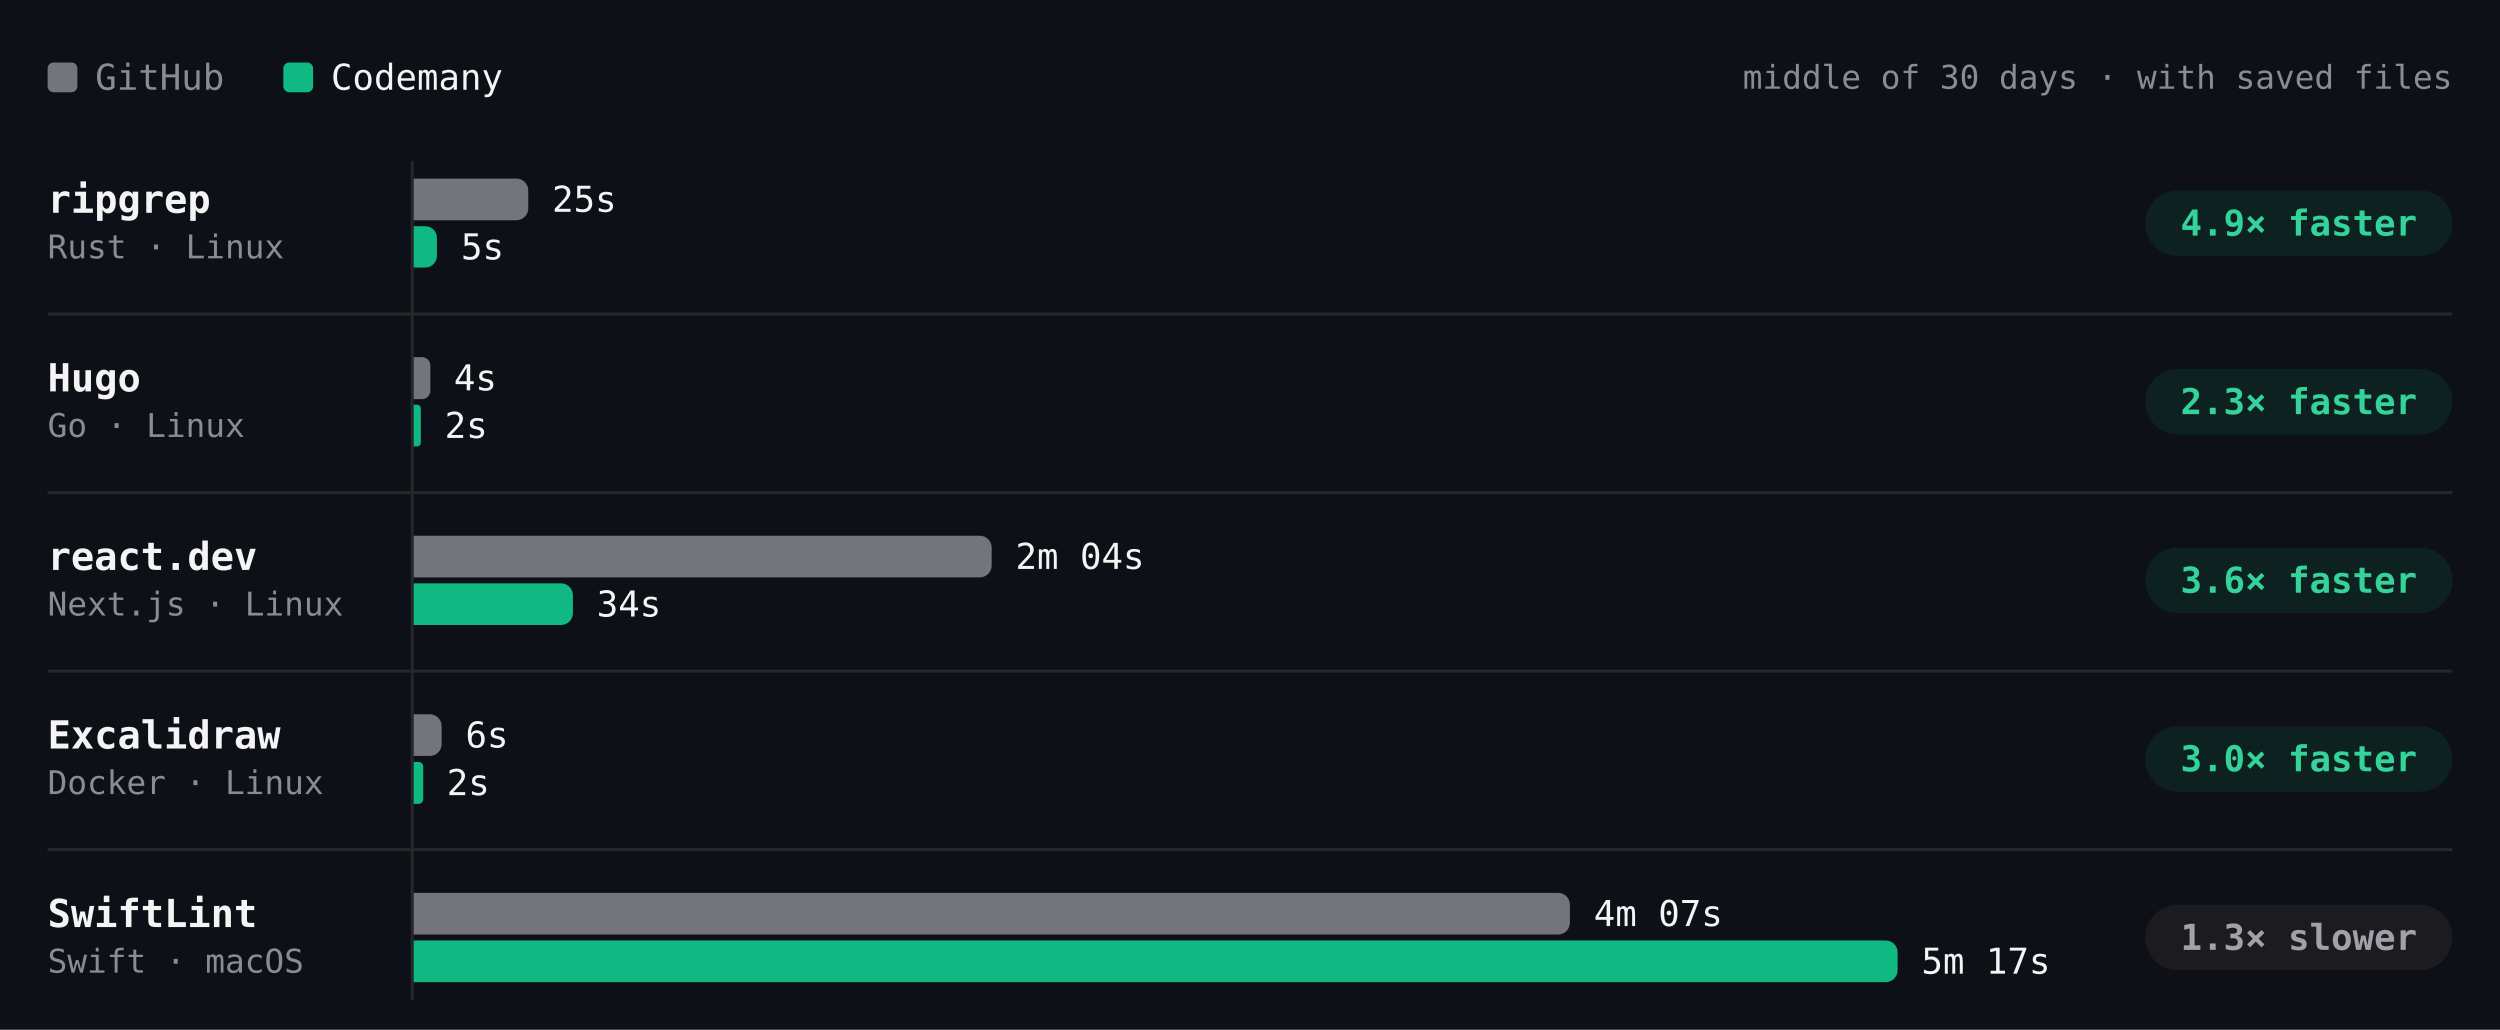
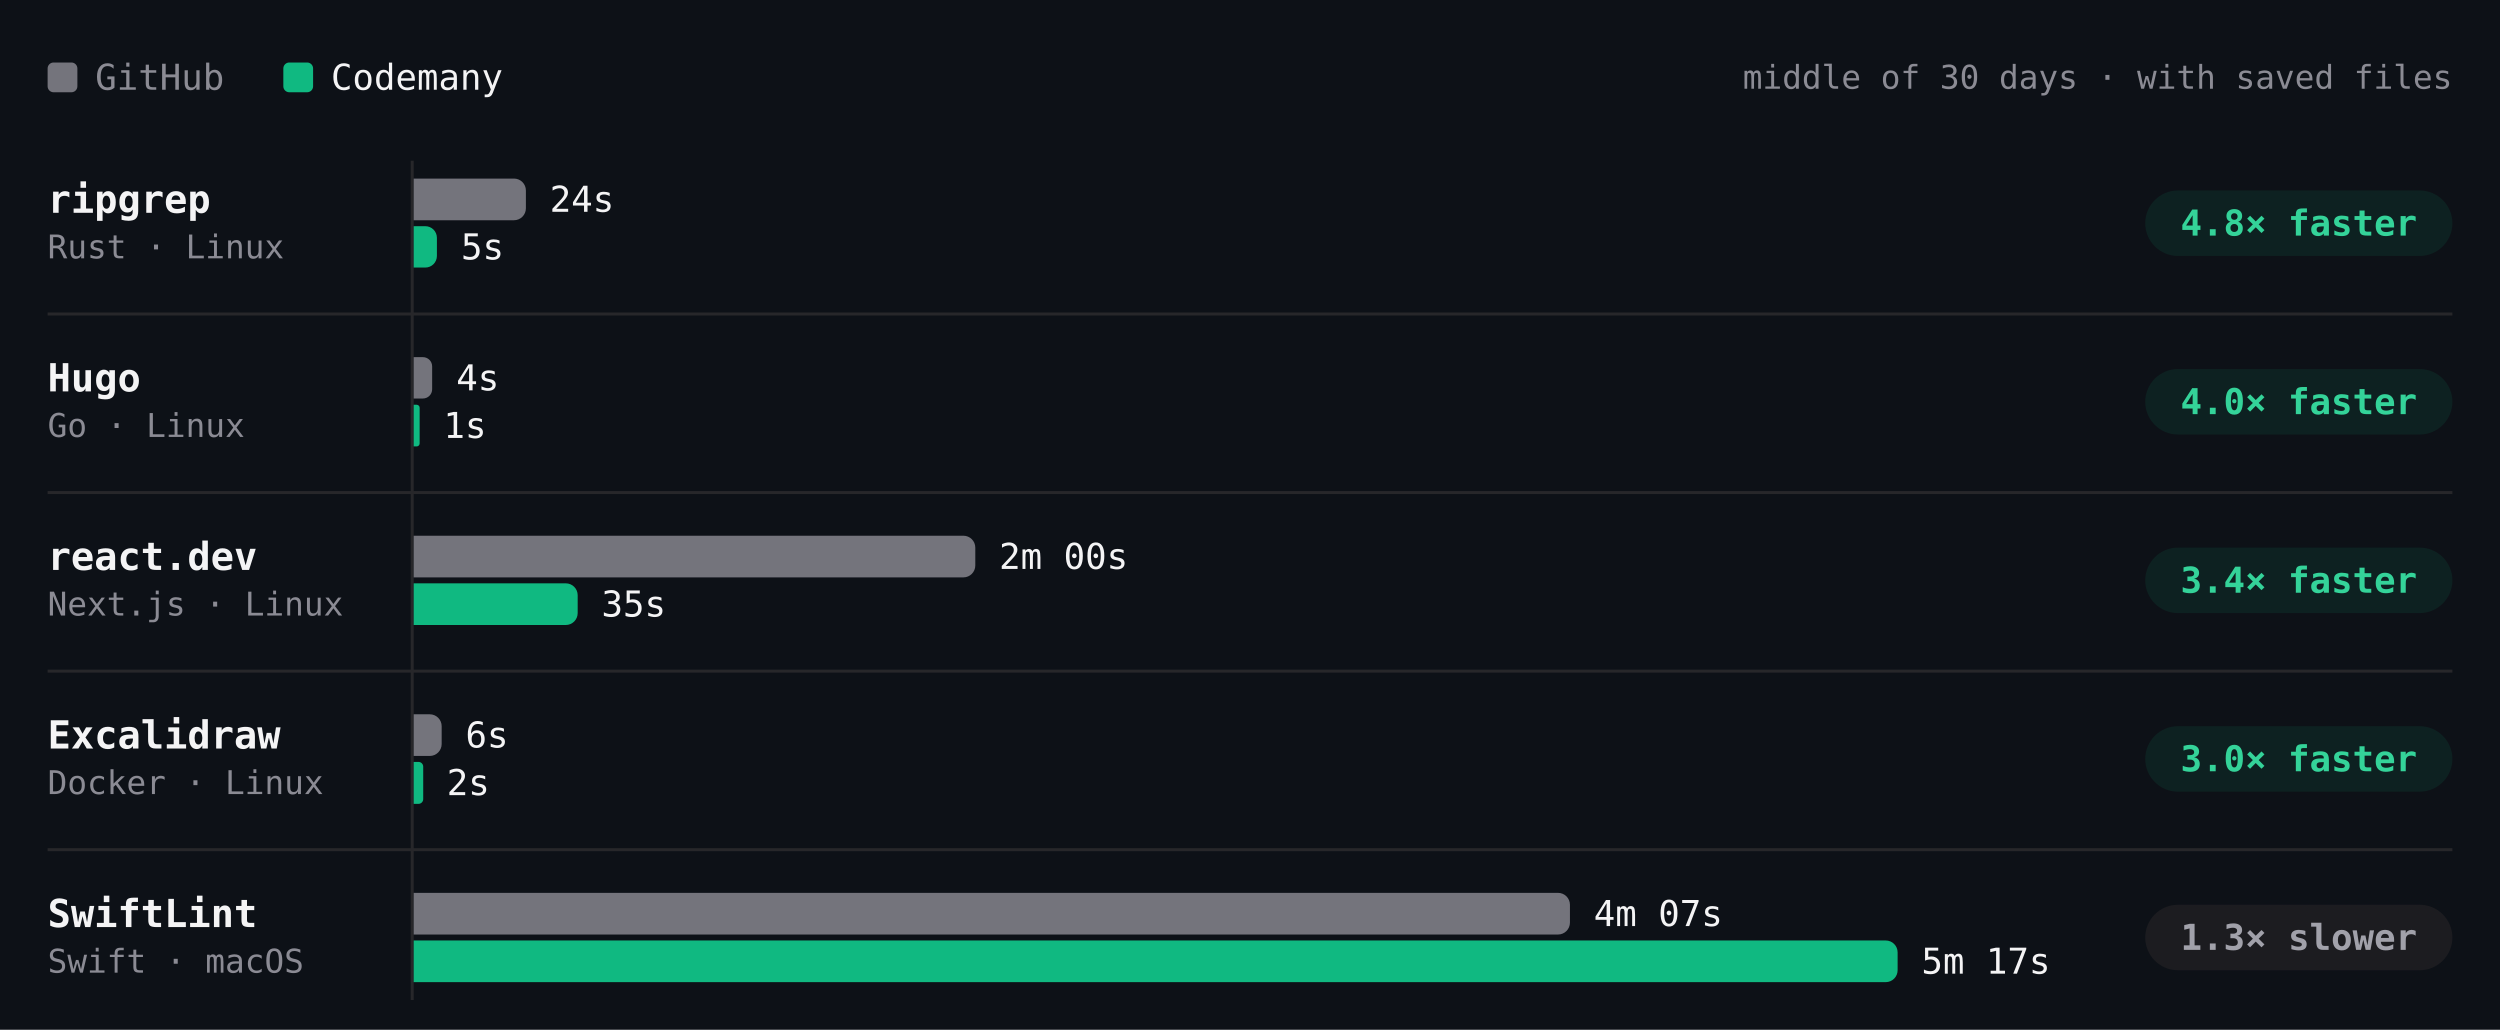
- <svg xmlns="http://www.w3.org/2000/svg" viewBox="0 0 840 346" width="840" height="346" role="img" aria-label="Build time per project, middle of 30 days · with saved files. ripgrep: GitHub 25s, Codemany 5s, 4.9× faster; Hugo: GitHub 4s, Codemany 2s, 2.3× faster; react.dev: GitHub 2m 04s, Codemany 34s, 3.6× faster; Excalidraw: GitHub 6s, Codemany 2s, 3.0× faster; SwiftLint: GitHub 4m 07s, Codemany 5m 17s, 1.3× slower." font-family="'JetBrains Mono', ui-monospace, SFMono-Regular, Menlo, monospace" style="max-width:100%;height:auto;font-variant-numeric:tabular-nums">
+ <svg xmlns="http://www.w3.org/2000/svg" viewBox="0 0 840 346" width="840" height="346" role="img" aria-label="Build time per project, middle of 30 days · with saved files. ripgrep: GitHub 24s, Codemany 5s, 4.8× faster; Hugo: GitHub 4s, Codemany 1s, 4.0× faster; react.dev: GitHub 2m 00s, Codemany 35s, 3.4× faster; Excalidraw: GitHub 6s, Codemany 2s, 3.0× faster; SwiftLint: GitHub 4m 07s, Codemany 5m 17s, 1.3× slower." font-family="'JetBrains Mono', ui-monospace, SFMono-Regular, Menlo, monospace" style="max-width:100%;height:auto;font-variant-numeric:tabular-nums">
  <rect width="840" height="346" fill="#0d1117" />
  <rect x="16" y="21" width="10" height="10" rx="2" fill="#74747c" />
  <text x="32" y="26" font-size="12" fill="#8b8b94" dominant-baseline="central">GitHub</text>
  <rect x="95.2" y="21" width="10" height="10" rx="2" fill="#10b981" />
  <text x="111.2" y="26" font-size="12" fill="#f4f4f5" dominant-baseline="central">Codemany</text>
  <text x="824" y="26" font-size="11" fill="#8b8b94" text-anchor="end" dominant-baseline="central">middle of 30 days · with saved files</text>
  <path d="M138.5 54L138.5 336" stroke="#27272a" stroke-width="1" fill="none" />
  <text x="16" y="67" font-size="13" fill="#f4f4f5" font-weight="600" dominant-baseline="central">ripgrep</text>
  <text x="16" y="83" font-size="11" fill="#8b8b94" dominant-baseline="central">Rust · Linux</text>
-   <g class="bench-mark" data-tip="ripgrep · GitHub · 25s · middle of 2 nights" data-href="https://github.com/codemanyhq/bench-private/actions/runs/42342779574/job/128313955203" style="cursor:pointer">
+   <g class="bench-mark" data-tip="ripgrep · GitHub · 24s · middle of 3 nights" data-href="https://github.com/codemanyhq/bench-private/actions/runs/42477866952/job/128723158082" style="cursor:pointer">
    <rect x="139" y="59" width="549.8" height="16" fill="#0d1117" fill-opacity="0" />
-     <path d="M139 60h34.5a4 4 0 0 1 4 4v6a4 4 0 0 1 -4 4h-34.5z" fill="#74747c" />
-     <text x="185.5" y="67" font-size="12" fill="#f4f4f5" dominant-baseline="central">25s</text>
+     <path d="M139 60h33.7a4 4 0 0 1 4 4v6a4 4 0 0 1 -4 4h-33.7z" fill="#74747c" />
+     <text x="184.7" y="67" font-size="12" fill="#f4f4f5" dominant-baseline="central">24s</text>
  </g>
-   <g class="bench-mark" data-tip="ripgrep · Codemany · 5s · middle of 2 nights" data-href="https://github.com/codemanyhq/bench/actions/runs/42363100897/job/128383571813" style="cursor:pointer">
+   <g class="bench-mark" data-tip="ripgrep · Codemany · 5s · middle of 3 nights" data-href="https://github.com/codemanyhq/bench/actions/runs/42471415877/job/128711792954" style="cursor:pointer">
    <rect x="139" y="75" width="549.8" height="16" fill="#0d1117" fill-opacity="0" />
    <path d="M139 76h3.9a3.9 3.9 0 0 1 3.9 3.9v6.1a3.9 3.9 0 0 1 -3.9 3.9h-3.9z" fill="#10b981" />
    <text x="154.9" y="83" font-size="12" fill="#f4f4f5" dominant-baseline="central">5s</text>
  </g>
  <rect x="720.8" y="64" width="103.2" height="22" rx="11" fill="rgba(16,185,129,0.10)" />
-   <text x="772.4" y="75" font-size="12" fill="#34d399" font-weight="600" text-anchor="middle" dominant-baseline="central">4.9× faster</text>
+   <text x="772.4" y="75" font-size="12" fill="#34d399" font-weight="600" text-anchor="middle" dominant-baseline="central">4.8× faster</text>
  <text x="16" y="127" font-size="13" fill="#f4f4f5" font-weight="600" dominant-baseline="central">Hugo</text>
  <text x="16" y="143" font-size="11" fill="#8b8b94" dominant-baseline="central">Go · Linux</text>
-   <g class="bench-mark" data-tip="Hugo · GitHub · 4s · middle of 2 nights" data-href="https://github.com/codemanyhq/bench-private/actions/runs/42342779574/job/128313955136" style="cursor:pointer">
+   <g class="bench-mark" data-tip="Hugo · GitHub · 4s · middle of 3 nights" data-href="https://github.com/codemanyhq/bench-private/actions/runs/42477866952/job/128723158109" style="cursor:pointer">
    <rect x="139" y="119" width="549.8" height="16" fill="#0d1117" fill-opacity="0" />
-     <path d="M139 120h2.8a2.8 2.8 0 0 1 2.8 2.8v8.5a2.8 2.8 0 0 1 -2.8 2.8h-2.8z" fill="#74747c" />
-     <text x="152.5" y="127" font-size="12" fill="#f4f4f5" dominant-baseline="central">4s</text>
+     <path d="M139 120h3.1a3.1 3.1 0 0 1 3.1 3.1v7.7a3.1 3.1 0 0 1 -3.1 3.1h-3.1z" fill="#74747c" />
+     <text x="153.3" y="127" font-size="12" fill="#f4f4f5" dominant-baseline="central">4s</text>
  </g>
-   <g class="bench-mark" data-tip="Hugo · Codemany · 2s · middle of 2 nights" data-href="https://github.com/codemanyhq/bench/actions/runs/42363100897/job/128383571920" style="cursor:pointer">
+   <g class="bench-mark" data-tip="Hugo · Codemany · 1s · middle of 3 nights" data-href="https://github.com/codemanyhq/bench/actions/runs/42471415877/job/128711771210" style="cursor:pointer">
    <rect x="139" y="135" width="549.8" height="16" fill="#0d1117" fill-opacity="0" />
-     <path d="M139 136h1.2a1.2 1.2 0 0 1 1.2 1.2v11.6a1.2 1.2 0 0 1 -1.2 1.2h-1.2z" fill="#10b981" />
-     <text x="149.4" y="143" font-size="12" fill="#f4f4f5" dominant-baseline="central">2s</text>
+     <path d="M139 136h1a1 1 0 0 1 1 1v12a1 1 0 0 1 -1 1h-1z" fill="#10b981" />
+     <text x="149" y="143" font-size="12" fill="#f4f4f5" dominant-baseline="central">1s</text>
  </g>
  <rect x="720.8" y="124" width="103.2" height="22" rx="11" fill="rgba(16,185,129,0.10)" />
-   <text x="772.4" y="135" font-size="12" fill="#34d399" font-weight="600" text-anchor="middle" dominant-baseline="central">2.3× faster</text>
+   <text x="772.4" y="135" font-size="12" fill="#34d399" font-weight="600" text-anchor="middle" dominant-baseline="central">4.0× faster</text>
  <path d="M16 105.5L824 105.5" stroke="#27272a" stroke-width="1" fill="none" />
  <text x="16" y="187" font-size="13" fill="#f4f4f5" font-weight="600" dominant-baseline="central">react.dev</text>
  <text x="16" y="203" font-size="11" fill="#8b8b94" dominant-baseline="central">Next.js · Linux</text>
-   <g class="bench-mark" data-tip="react.dev · GitHub · 2m 04s · middle of 2 nights" data-href="https://github.com/codemanyhq/bench-private/actions/runs/42342779574/job/128313955121" style="cursor:pointer">
+   <g class="bench-mark" data-tip="react.dev · GitHub · 2m 00s · middle of 3 nights" data-href="https://github.com/codemanyhq/bench-private/actions/runs/42477866952/job/128723158076" style="cursor:pointer">
    <rect x="139" y="179" width="549.8" height="16" fill="#0d1117" fill-opacity="0" />
-     <path d="M139 180h190.2a4 4 0 0 1 4 4v6a4 4 0 0 1 -4 4h-190.2z" fill="#74747c" />
-     <text x="341.2" y="187" font-size="12" fill="#f4f4f5" dominant-baseline="central">2m 04s</text>
+     <path d="M139 180h184.7a4 4 0 0 1 4 4v6a4 4 0 0 1 -4 4h-184.7z" fill="#74747c" />
+     <text x="335.7" y="187" font-size="12" fill="#f4f4f5" dominant-baseline="central">2m 00s</text>
  </g>
-   <g class="bench-mark" data-tip="react.dev · Codemany · 34s · middle of 2 nights" data-href="https://github.com/codemanyhq/bench/actions/runs/42363100897/job/128383603827" style="cursor:pointer">
+   <g class="bench-mark" data-tip="react.dev · Codemany · 35s · middle of 3 nights" data-href="https://github.com/codemanyhq/bench/actions/runs/42471415877/job/128711771802" style="cursor:pointer">
    <rect x="139" y="195" width="549.8" height="16" fill="#0d1117" fill-opacity="0" />
-     <path d="M139 196h49.5a4 4 0 0 1 4 4v6a4 4 0 0 1 -4 4h-49.5z" fill="#10b981" />
-     <text x="200.5" y="203" font-size="12" fill="#f4f4f5" dominant-baseline="central">34s</text>
+     <path d="M139 196h51.1a4 4 0 0 1 4 4v6a4 4 0 0 1 -4 4h-51.1z" fill="#10b981" />
+     <text x="202.1" y="203" font-size="12" fill="#f4f4f5" dominant-baseline="central">35s</text>
  </g>
  <rect x="720.8" y="184" width="103.2" height="22" rx="11" fill="rgba(16,185,129,0.10)" />
-   <text x="772.4" y="195" font-size="12" fill="#34d399" font-weight="600" text-anchor="middle" dominant-baseline="central">3.6× faster</text>
+   <text x="772.4" y="195" font-size="12" fill="#34d399" font-weight="600" text-anchor="middle" dominant-baseline="central">3.4× faster</text>
  <path d="M16 165.5L824 165.5" stroke="#27272a" stroke-width="1" fill="none" />
  <text x="16" y="247" font-size="13" fill="#f4f4f5" font-weight="600" dominant-baseline="central">Excalidraw</text>
  <text x="16" y="263" font-size="11" fill="#8b8b94" dominant-baseline="central">Docker · Linux</text>
  <g class="bench-mark" data-tip="Excalidraw · GitHub · 6s · middle of 1 night" data-href="https://github.com/codemanyhq/bench-private/actions/runs/42342779574/job/128313955233" style="cursor:pointer">
    <rect x="139" y="239" width="549.8" height="16" fill="#0d1117" fill-opacity="0" />
    <path d="M139 240h5.4a4 4 0 0 1 4 4v6a4 4 0 0 1 -4 4h-5.4z" fill="#74747c" />
    <text x="156.4" y="247" font-size="12" fill="#f4f4f5" dominant-baseline="central">6s</text>
  </g>
  <g class="bench-mark" data-tip="Excalidraw · Codemany · 2s · middle of 1 night" data-href="https://github.com/codemanyhq/bench/actions/runs/42363100897/job/128383571179" style="cursor:pointer">
    <rect x="139" y="255" width="549.8" height="16" fill="#0d1117" fill-opacity="0" />
    <path d="M139 256h1.6a1.6 1.6 0 0 1 1.6 1.6v10.9a1.6 1.6 0 0 1 -1.6 1.6h-1.6z" fill="#10b981" />
    <text x="150.1" y="263" font-size="12" fill="#f4f4f5" dominant-baseline="central">2s</text>
  </g>
  <rect x="720.8" y="244" width="103.2" height="22" rx="11" fill="rgba(16,185,129,0.10)" />
  <text x="772.4" y="255" font-size="12" fill="#34d399" font-weight="600" text-anchor="middle" dominant-baseline="central">3.0× faster</text>
  <path d="M16 225.5L824 225.5" stroke="#27272a" stroke-width="1" fill="none" />
  <text x="16" y="307" font-size="13" fill="#f4f4f5" font-weight="600" dominant-baseline="central">SwiftLint</text>
  <text x="16" y="323" font-size="11" fill="#8b8b94" dominant-baseline="central">Swift · macOS</text>
  <g class="bench-mark" data-tip="SwiftLint · GitHub · 4m 07s · middle of 3 nights" data-href="https://github.com/codemanyhq/bench/actions/runs/42432582391/job/128588451500" style="cursor:pointer">
    <rect x="139" y="299" width="549.8" height="16" fill="#0d1117" fill-opacity="0" />
    <path d="M139 300h384.5a4 4 0 0 1 4 4v6a4 4 0 0 1 -4 4h-384.5z" fill="#74747c" />
    <text x="535.5" y="307" font-size="12" fill="#f4f4f5" dominant-baseline="central">4m 07s</text>
  </g>
  <g class="bench-mark" data-tip="SwiftLint · Codemany · 5m 17s · middle of 3 nights" data-href="https://github.com/codemanyhq/bench/actions/runs/42432582391/job/128584531937" style="cursor:pointer">
    <rect x="139" y="315" width="549.8" height="16" fill="#0d1117" fill-opacity="0" />
    <path d="M139 316h494.6a4 4 0 0 1 4 4v6a4 4 0 0 1 -4 4h-494.6z" fill="#10b981" />
    <text x="645.6" y="323" font-size="12" fill="#f4f4f5" dominant-baseline="central">5m 17s</text>
  </g>
  <rect x="720.8" y="304" width="103.2" height="22" rx="11" fill="#1c1c20" />
  <text x="772.4" y="315" font-size="12" fill="#a1a1aa" font-weight="600" text-anchor="middle" dominant-baseline="central">1.3× slower</text>
  <path d="M16 285.5L824 285.5" stroke="#27272a" stroke-width="1" fill="none" />
</svg>
